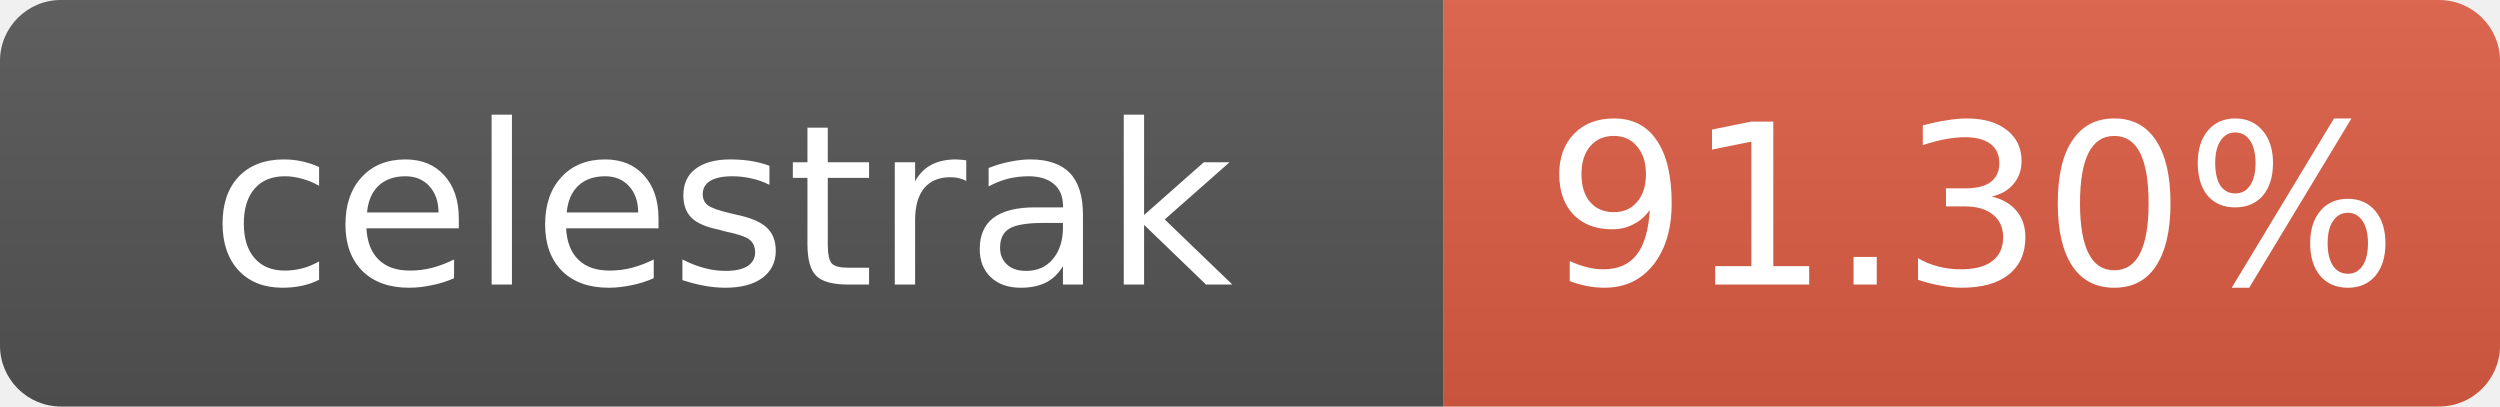
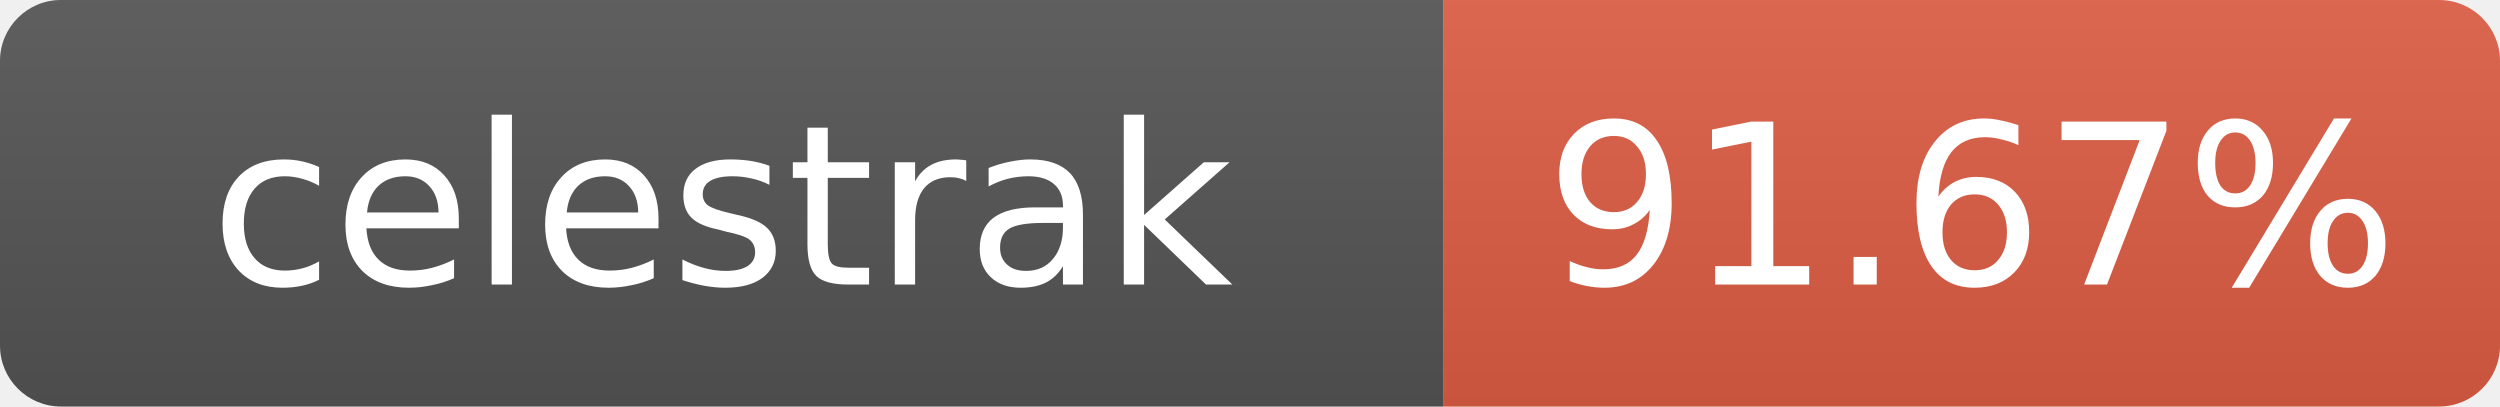
- <svg xmlns="http://www.w3.org/2000/svg" width="123" height="20" role="img" aria-label="celestrak: 91.30%">
+ <svg xmlns="http://www.w3.org/2000/svg" width="123" height="20" role="img" aria-label="celestrak: 91.67%">
  <linearGradient id="s" x2="0" y2="100%">
    <stop offset="0" stop-color="#bbb" stop-opacity=".1" />
    <stop offset="1" stop-opacity=".1" />
  </linearGradient>
  <clipPath id="r">
    <rect width="123" height="20" rx="3" fill="#fff" />
  </clipPath>
  <g clip-path="url(#r)">
    <rect width="71" height="20" fill="#555" />
    <rect x="71" width="52" height="20" fill="#e05d44" />
    <rect width="123" height="20" fill="url(#s)" />
  </g>
  <g fill="#fff" text-anchor="middle" font-family="Verdana,Geneva,DejaVu Sans,sans-serif" font-size="11">
    <text x="35.5" y="14">celestrak</text>
-     <text x="97" y="14">91.30%</text>
+     <text x="97" y="14">91.67%</text>
  </g>
</svg>
